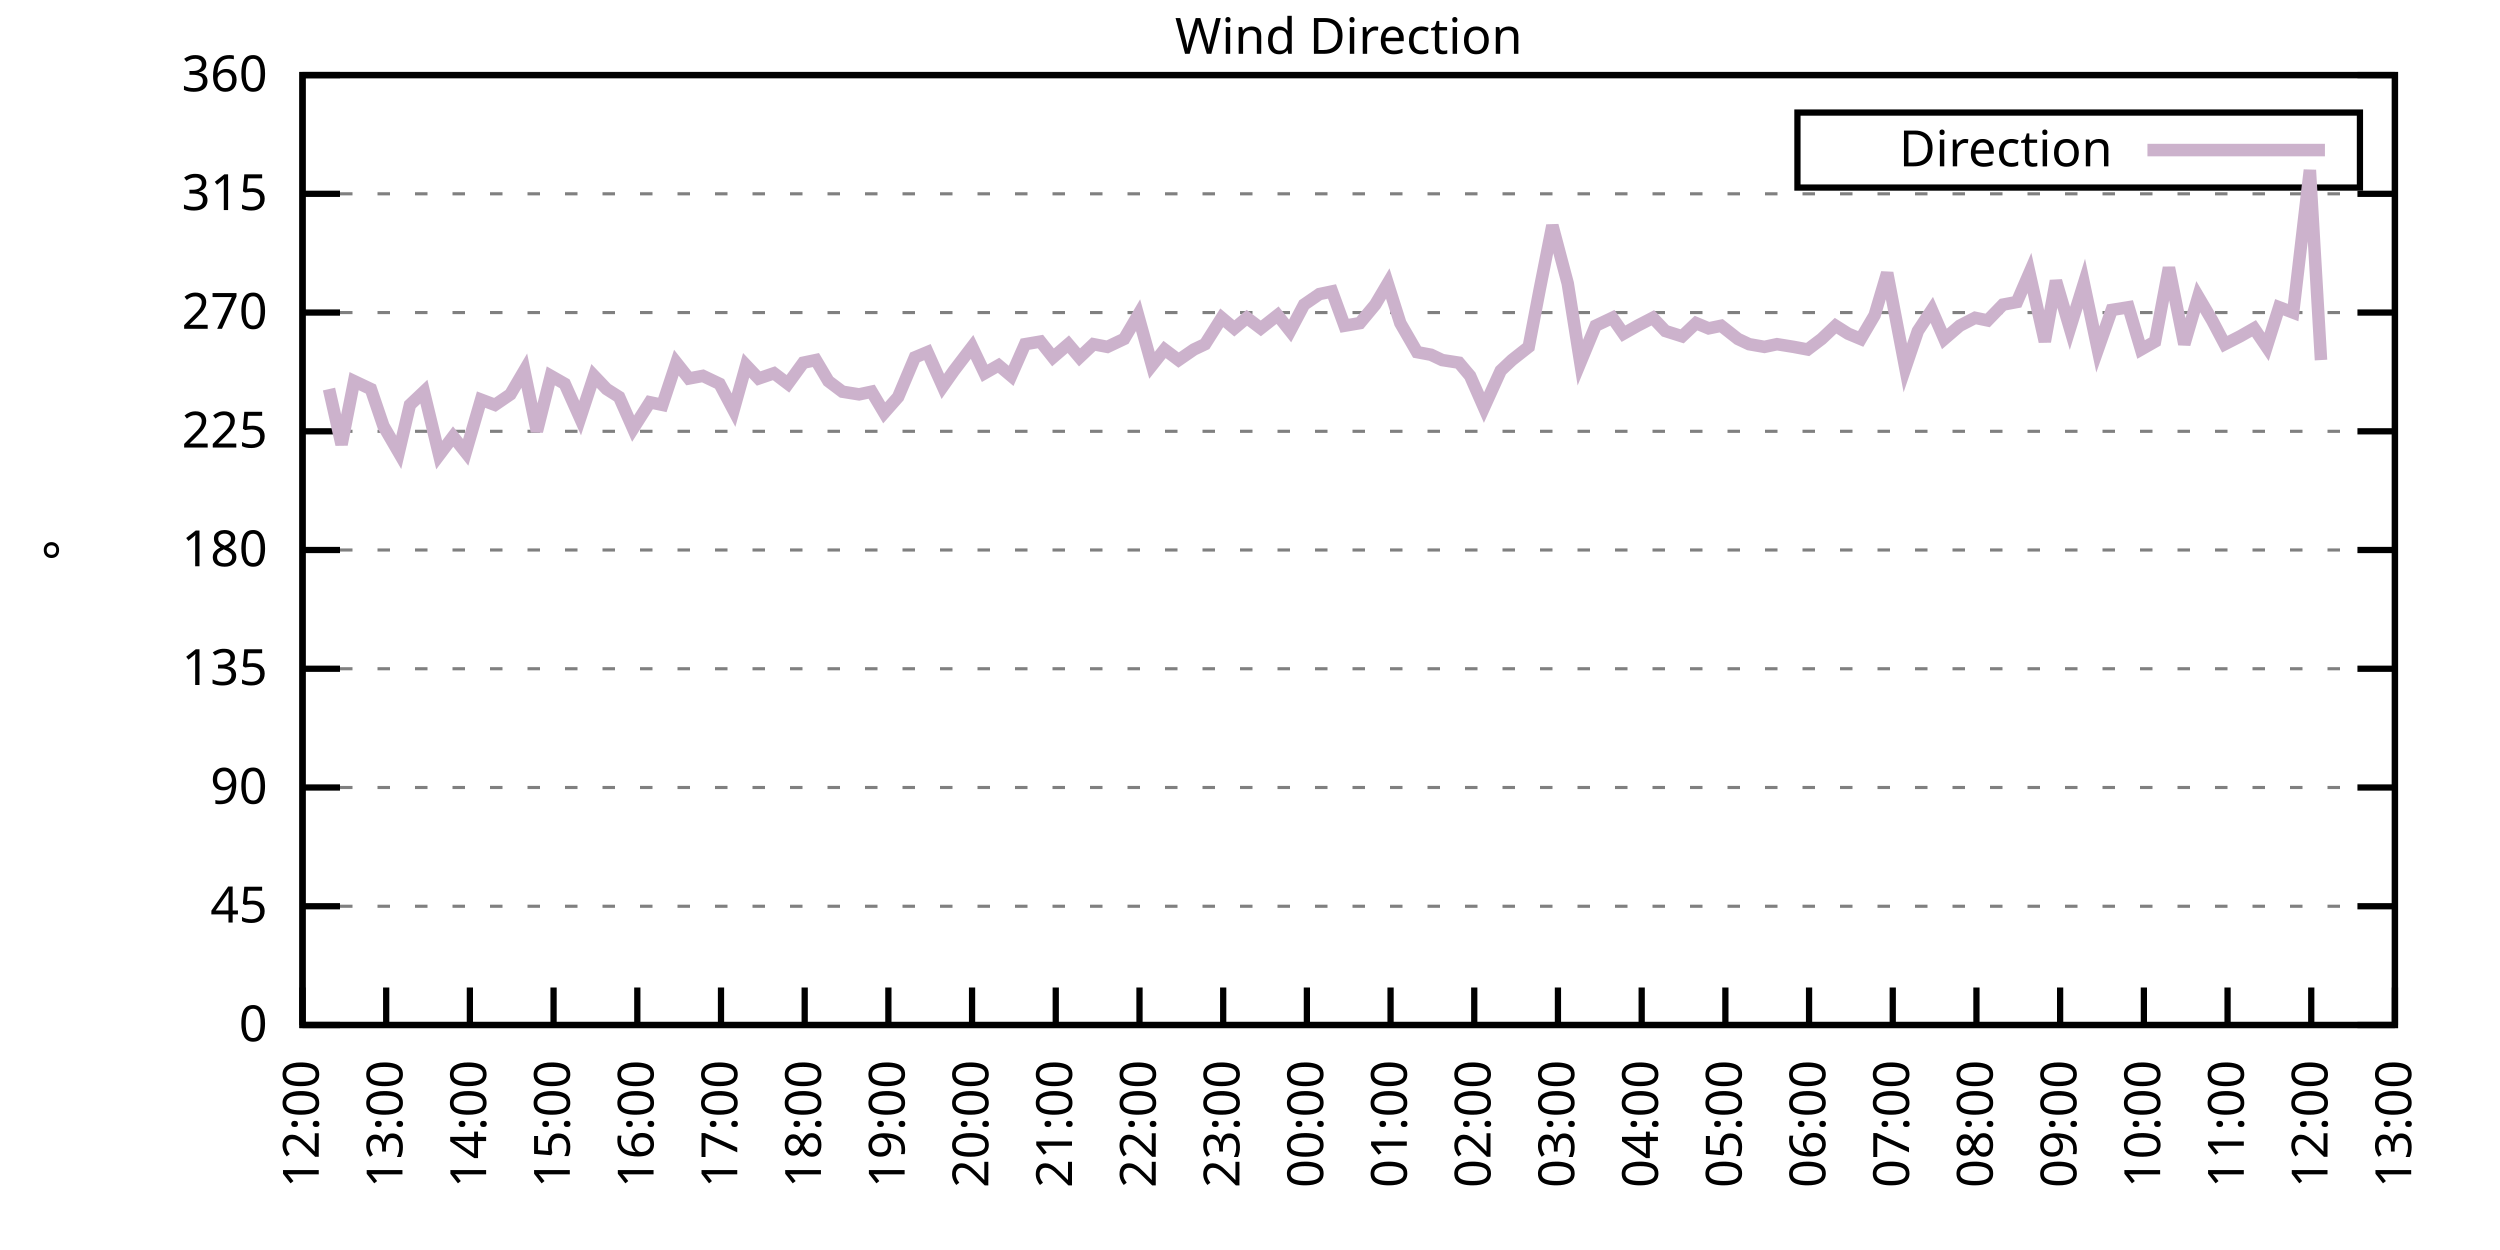
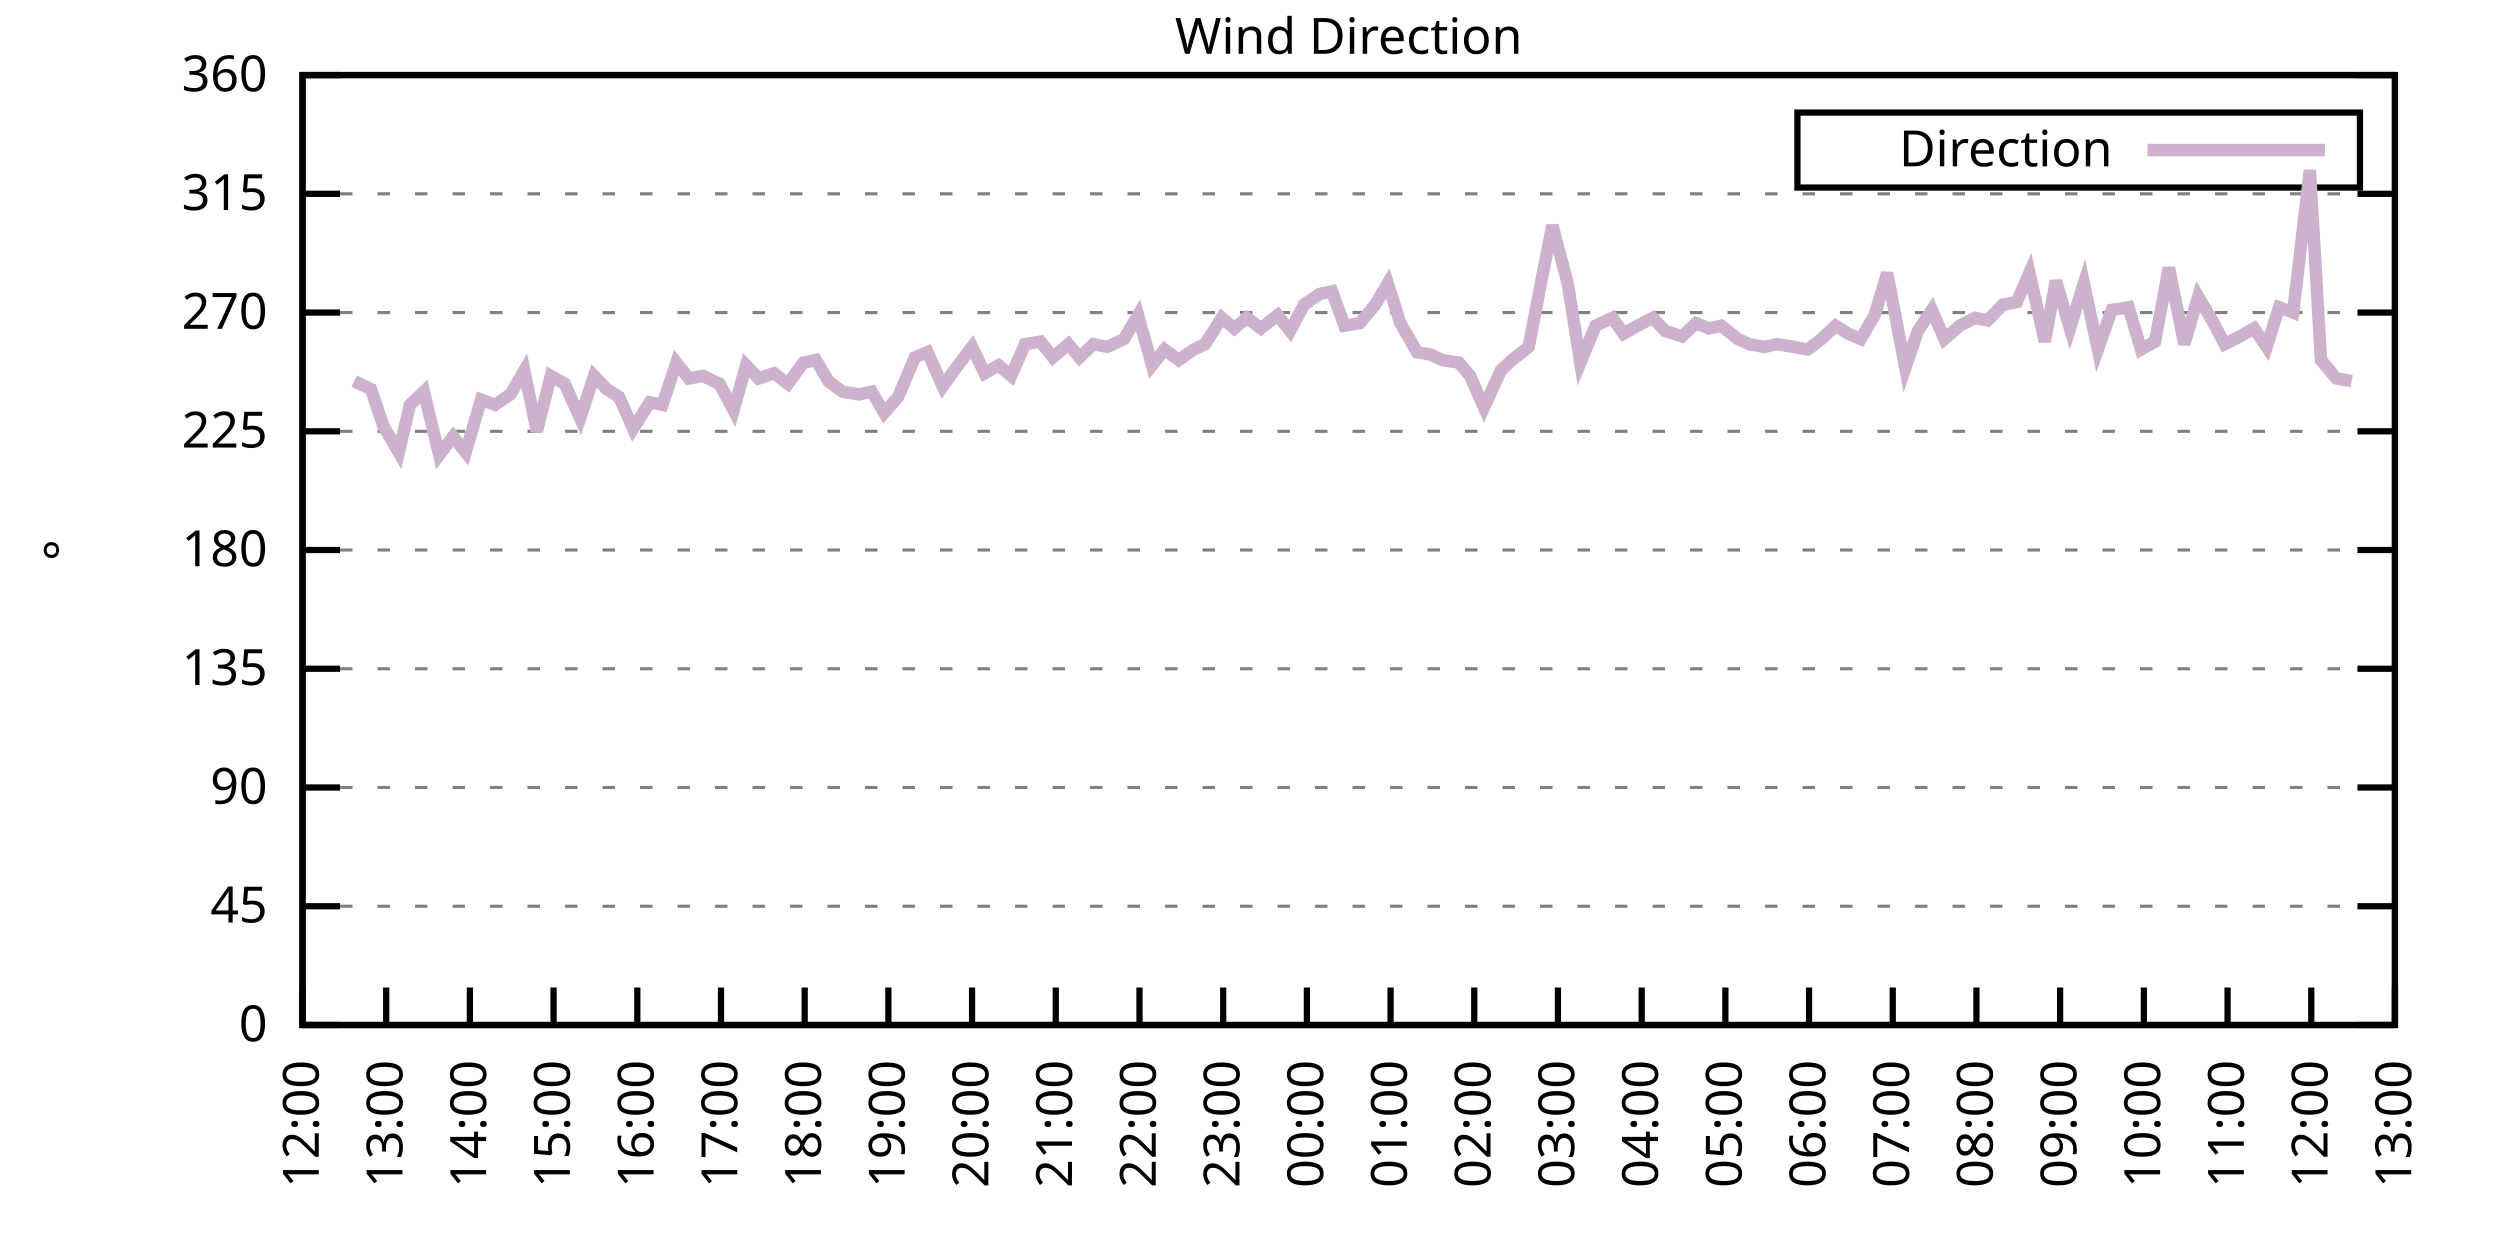
<svg xmlns="http://www.w3.org/2000/svg" xmlns:xlink="http://www.w3.org/1999/xlink" width="400" height="200" viewBox="0 0 400 200">
  <g id="gnuplot_canvas">
    <rect x="0" y="0" width="400" height="200" fill="none" />
    <defs>
      <circle id="gpDot" r="0.5" stroke-width="0.5" stroke="currentColor" />
      <path id="gpPt0" stroke-width="0.333" stroke="currentColor" d="M-1,0 h2 M0,-1 v2" />
      <path id="gpPt1" stroke-width="0.333" stroke="currentColor" d="M-1,-1 L1,1 M1,-1 L-1,1" />
      <path id="gpPt2" stroke-width="0.333" stroke="currentColor" d="M-1,0 L1,0 M0,-1 L0,1 M-1,-1 L1,1 M-1,1 L1,-1" />
      <rect id="gpPt3" stroke-width="0.333" stroke="currentColor" x="-1" y="-1" width="2" height="2" />
      <rect id="gpPt4" stroke-width="0.333" stroke="currentColor" fill="currentColor" x="-1" y="-1" width="2" height="2" />
      <circle id="gpPt5" stroke-width="0.333" stroke="currentColor" cx="0" cy="0" r="1" />
      <use xlink:href="#gpPt5" id="gpPt6" fill="currentColor" stroke="none" />
      <path id="gpPt7" stroke-width="0.333" stroke="currentColor" d="M0,-1.33 L-1.33,0.67 L1.33,0.67 z" />
      <use xlink:href="#gpPt7" id="gpPt8" fill="currentColor" stroke="none" />
      <use xlink:href="#gpPt7" id="gpPt9" stroke="currentColor" transform="rotate(180)" />
      <use xlink:href="#gpPt9" id="gpPt10" fill="currentColor" stroke="none" />
      <use xlink:href="#gpPt3" id="gpPt11" stroke="currentColor" transform="rotate(45)" />
      <use xlink:href="#gpPt11" id="gpPt12" fill="currentColor" stroke="none" />
      <path id="gpPt13" stroke-width="0.333" stroke="currentColor" d="M0,1.330 L1.265,0.411 L0.782,-1.067 L-0.782,-1.076 L-1.265,0.411 z" />
      <use xlink:href="#gpPt13" id="gpPt14" fill="currentColor" stroke="none" />
      <filter id="textbox" filterUnits="objectBoundingBox" x="0" y="0" height="1" width="1">
        <feFlood flood-color="white" flood-opacity="1" result="bgnd" />
        <feComposite in="SourceGraphic" in2="bgnd" operator="atop" />
      </filter>
      <filter id="greybox" filterUnits="objectBoundingBox" x="0" y="0" height="1" width="1">
        <feFlood flood-color="lightgrey" flood-opacity="1" result="grey" />
        <feComposite in="SourceGraphic" in2="grey" operator="atop" />
      </filter>
    </defs>
    <g fill="none" color="white" stroke="currentColor" stroke-width="1.00" stroke-linecap="butt" stroke-linejoin="miter">
</g>
    <g fill="none" color="black" stroke="currentColor" stroke-width="1.00" stroke-linecap="butt" stroke-linejoin="miter">
      <g stroke="none" shape-rendering="crispEdges">
        <polygon fill="rgb(255, 255, 255)" points="48.40,164.00 383.18,164.00 383.18,12.02 48.40,12.02 " />
      </g>
    </g>
    <g fill="none" color="black" stroke="currentColor" stroke-width="1.00" stroke-linecap="butt" stroke-linejoin="miter">
</g>
    <g fill="none" color="black" stroke="black" stroke-width="0.50" stroke-linecap="butt" stroke-linejoin="miter">
</g>
    <g fill="none" color="gray" stroke="currentColor" stroke-width="0.50" stroke-linecap="butt" stroke-linejoin="miter">
      <path stroke="gray" stroke-dasharray="2,4" class="gridline" d="M48.40,164.00 L383.19,164.00  " />
    </g>
    <g fill="none" color="gray" stroke="gray" stroke-width="1.00" stroke-linecap="butt" stroke-linejoin="miter">
</g>
    <g fill="none" color="black" stroke="currentColor" stroke-width="1.00" stroke-linecap="butt" stroke-linejoin="miter">
      <path stroke="black" d="M48.40,164.00 L54.40,164.00 M383.19,164.00 L377.19,164.00  " />
      <g transform="translate(42.80,166.60)" stroke="none" fill="black" font-family="Sans" font-size="8.00" text-anchor="end">
        <text>
          <tspan font-family="Sans"> 0</tspan>
        </text>
      </g>
    </g>
    <g fill="none" color="black" stroke="currentColor" stroke-width="1.00" stroke-linecap="butt" stroke-linejoin="miter">
</g>
    <g fill="none" color="black" stroke="black" stroke-width="0.50" stroke-linecap="butt" stroke-linejoin="miter">
</g>
    <g fill="none" color="gray" stroke="currentColor" stroke-width="0.50" stroke-linecap="butt" stroke-linejoin="miter">
      <path stroke="gray" stroke-dasharray="2,4" class="gridline" d="M48.40,145.00 L383.19,145.00  " />
    </g>
    <g fill="none" color="gray" stroke="gray" stroke-width="1.00" stroke-linecap="butt" stroke-linejoin="miter">
</g>
    <g fill="none" color="black" stroke="currentColor" stroke-width="1.00" stroke-linecap="butt" stroke-linejoin="miter">
      <path stroke="black" d="M48.40,145.00 L54.40,145.00 M383.19,145.00 L377.19,145.00  " />
      <g transform="translate(42.80,147.60)" stroke="none" fill="black" font-family="Sans" font-size="8.00" text-anchor="end">
        <text>
          <tspan font-family="Sans"> 45</tspan>
        </text>
      </g>
    </g>
    <g fill="none" color="black" stroke="currentColor" stroke-width="1.00" stroke-linecap="butt" stroke-linejoin="miter">
</g>
    <g fill="none" color="black" stroke="black" stroke-width="0.50" stroke-linecap="butt" stroke-linejoin="miter">
</g>
    <g fill="none" color="gray" stroke="currentColor" stroke-width="0.50" stroke-linecap="butt" stroke-linejoin="miter">
      <path stroke="gray" stroke-dasharray="2,4" class="gridline" d="M48.40,126.00 L383.19,126.00  " />
    </g>
    <g fill="none" color="gray" stroke="gray" stroke-width="1.00" stroke-linecap="butt" stroke-linejoin="miter">
</g>
    <g fill="none" color="black" stroke="currentColor" stroke-width="1.00" stroke-linecap="butt" stroke-linejoin="miter">
      <path stroke="black" d="M48.40,126.00 L54.40,126.00 M383.19,126.00 L377.19,126.00  " />
      <g transform="translate(42.80,128.60)" stroke="none" fill="black" font-family="Sans" font-size="8.00" text-anchor="end">
        <text>
          <tspan font-family="Sans"> 90</tspan>
        </text>
      </g>
    </g>
    <g fill="none" color="black" stroke="currentColor" stroke-width="1.00" stroke-linecap="butt" stroke-linejoin="miter">
</g>
    <g fill="none" color="black" stroke="black" stroke-width="0.50" stroke-linecap="butt" stroke-linejoin="miter">
</g>
    <g fill="none" color="gray" stroke="currentColor" stroke-width="0.50" stroke-linecap="butt" stroke-linejoin="miter">
      <path stroke="gray" stroke-dasharray="2,4" class="gridline" d="M48.40,107.00 L383.19,107.00  " />
    </g>
    <g fill="none" color="gray" stroke="gray" stroke-width="1.00" stroke-linecap="butt" stroke-linejoin="miter">
</g>
    <g fill="none" color="black" stroke="currentColor" stroke-width="1.00" stroke-linecap="butt" stroke-linejoin="miter">
      <path stroke="black" d="M48.40,107.00 L54.40,107.00 M383.19,107.00 L377.19,107.00  " />
      <g transform="translate(42.80,109.60)" stroke="none" fill="black" font-family="Sans" font-size="8.00" text-anchor="end">
        <text>
          <tspan font-family="Sans"> 135</tspan>
        </text>
      </g>
    </g>
    <g fill="none" color="black" stroke="currentColor" stroke-width="1.00" stroke-linecap="butt" stroke-linejoin="miter">
</g>
    <g fill="none" color="black" stroke="black" stroke-width="0.50" stroke-linecap="butt" stroke-linejoin="miter">
</g>
    <g fill="none" color="gray" stroke="currentColor" stroke-width="0.50" stroke-linecap="butt" stroke-linejoin="miter">
      <path stroke="gray" stroke-dasharray="2,4" class="gridline" d="M48.40,88.00 L383.19,88.00  " />
    </g>
    <g fill="none" color="gray" stroke="gray" stroke-width="1.00" stroke-linecap="butt" stroke-linejoin="miter">
</g>
    <g fill="none" color="black" stroke="currentColor" stroke-width="1.00" stroke-linecap="butt" stroke-linejoin="miter">
      <path stroke="black" d="M48.40,88.00 L54.40,88.00 M383.19,88.00 L377.19,88.00  " />
      <g transform="translate(42.80,90.60)" stroke="none" fill="black" font-family="Sans" font-size="8.00" text-anchor="end">
        <text>
          <tspan font-family="Sans"> 180</tspan>
        </text>
      </g>
    </g>
    <g fill="none" color="black" stroke="currentColor" stroke-width="1.00" stroke-linecap="butt" stroke-linejoin="miter">
</g>
    <g fill="none" color="black" stroke="black" stroke-width="0.50" stroke-linecap="butt" stroke-linejoin="miter">
</g>
    <g fill="none" color="gray" stroke="currentColor" stroke-width="0.50" stroke-linecap="butt" stroke-linejoin="miter">
      <path stroke="gray" stroke-dasharray="2,4" class="gridline" d="M48.40,69.01 L383.19,69.01  " />
    </g>
    <g fill="none" color="gray" stroke="gray" stroke-width="1.00" stroke-linecap="butt" stroke-linejoin="miter">
</g>
    <g fill="none" color="black" stroke="currentColor" stroke-width="1.00" stroke-linecap="butt" stroke-linejoin="miter">
      <path stroke="black" d="M48.40,69.01 L54.40,69.01 M383.19,69.01 L377.19,69.01  " />
      <g transform="translate(42.80,71.61)" stroke="none" fill="black" font-family="Sans" font-size="8.00" text-anchor="end">
        <text>
          <tspan font-family="Sans"> 225</tspan>
        </text>
      </g>
    </g>
    <g fill="none" color="black" stroke="currentColor" stroke-width="1.00" stroke-linecap="butt" stroke-linejoin="miter">
</g>
    <g fill="none" color="black" stroke="black" stroke-width="0.50" stroke-linecap="butt" stroke-linejoin="miter">
</g>
    <g fill="none" color="gray" stroke="currentColor" stroke-width="0.50" stroke-linecap="butt" stroke-linejoin="miter">
      <path stroke="gray" stroke-dasharray="2,4" class="gridline" d="M48.40,50.01 L383.19,50.01  " />
    </g>
    <g fill="none" color="gray" stroke="gray" stroke-width="1.00" stroke-linecap="butt" stroke-linejoin="miter">
</g>
    <g fill="none" color="black" stroke="currentColor" stroke-width="1.00" stroke-linecap="butt" stroke-linejoin="miter">
      <path stroke="black" d="M48.40,50.01 L54.40,50.01 M383.19,50.01 L377.19,50.01  " />
      <g transform="translate(42.80,52.61)" stroke="none" fill="black" font-family="Sans" font-size="8.00" text-anchor="end">
        <text>
          <tspan font-family="Sans"> 270</tspan>
        </text>
      </g>
    </g>
    <g fill="none" color="black" stroke="currentColor" stroke-width="1.00" stroke-linecap="butt" stroke-linejoin="miter">
</g>
    <g fill="none" color="black" stroke="black" stroke-width="0.50" stroke-linecap="butt" stroke-linejoin="miter">
</g>
    <g fill="none" color="gray" stroke="currentColor" stroke-width="0.50" stroke-linecap="butt" stroke-linejoin="miter">
      <path stroke="gray" stroke-dasharray="2,4" class="gridline" d="M48.40,31.01 L383.19,31.01  " />
    </g>
    <g fill="none" color="gray" stroke="gray" stroke-width="1.00" stroke-linecap="butt" stroke-linejoin="miter">
</g>
    <g fill="none" color="black" stroke="currentColor" stroke-width="1.00" stroke-linecap="butt" stroke-linejoin="miter">
      <path stroke="black" d="M48.40,31.01 L54.40,31.01 M383.19,31.01 L377.19,31.01  " />
      <g transform="translate(42.80,33.61)" stroke="none" fill="black" font-family="Sans" font-size="8.00" text-anchor="end">
        <text>
          <tspan font-family="Sans"> 315</tspan>
        </text>
      </g>
    </g>
    <g fill="none" color="black" stroke="currentColor" stroke-width="1.00" stroke-linecap="butt" stroke-linejoin="miter">
</g>
    <g fill="none" color="black" stroke="black" stroke-width="0.50" stroke-linecap="butt" stroke-linejoin="miter">
</g>
    <g fill="none" color="gray" stroke="currentColor" stroke-width="0.50" stroke-linecap="butt" stroke-linejoin="miter">
      <path stroke="gray" stroke-dasharray="2,4" class="gridline" d="M48.40,12.01 L383.19,12.01  " />
    </g>
    <g fill="none" color="gray" stroke="gray" stroke-width="1.00" stroke-linecap="butt" stroke-linejoin="miter">
</g>
    <g fill="none" color="black" stroke="currentColor" stroke-width="1.00" stroke-linecap="butt" stroke-linejoin="miter">
      <path stroke="black" d="M48.40,12.01 L54.40,12.01 M383.19,12.01 L377.19,12.01  " />
      <g transform="translate(42.80,14.61)" stroke="none" fill="black" font-family="Sans" font-size="8.00" text-anchor="end">
        <text>
          <tspan font-family="Sans"> 360</tspan>
        </text>
      </g>
    </g>
    <g fill="none" color="black" stroke="currentColor" stroke-width="1.00" stroke-linecap="butt" stroke-linejoin="miter">
      <path stroke="black" d="M48.40,164.00 L48.40,158.00  " />
      <g transform="translate(51.00,169.60) rotate(270.00)" stroke="none" fill="black" font-family="Sans" font-size="8.00" text-anchor="end">
        <text>
          <tspan font-family="Sans">12:00</tspan>
        </text>
      </g>
    </g>
    <g fill="none" color="black" stroke="currentColor" stroke-width="1.00" stroke-linecap="butt" stroke-linejoin="miter">
      <path stroke="black" d="M61.79,164.00 L61.79,158.00  " />
      <g transform="translate(64.39,169.60) rotate(270.00)" stroke="none" fill="black" font-family="Sans" font-size="8.00" text-anchor="end">
        <text>
          <tspan font-family="Sans">13:00</tspan>
        </text>
      </g>
    </g>
    <g fill="none" color="black" stroke="currentColor" stroke-width="1.00" stroke-linecap="butt" stroke-linejoin="miter">
      <path stroke="black" d="M75.18,164.00 L75.18,158.00  " />
      <g transform="translate(77.78,169.60) rotate(270.00)" stroke="none" fill="black" font-family="Sans" font-size="8.00" text-anchor="end">
        <text>
          <tspan font-family="Sans">14:00</tspan>
        </text>
      </g>
    </g>
    <g fill="none" color="black" stroke="currentColor" stroke-width="1.00" stroke-linecap="butt" stroke-linejoin="miter">
      <path stroke="black" d="M88.57,164.00 L88.57,158.00  " />
      <g transform="translate(91.17,169.60) rotate(270.00)" stroke="none" fill="black" font-family="Sans" font-size="8.00" text-anchor="end">
        <text>
          <tspan font-family="Sans">15:00</tspan>
        </text>
      </g>
    </g>
    <g fill="none" color="black" stroke="currentColor" stroke-width="1.00" stroke-linecap="butt" stroke-linejoin="miter">
      <path stroke="black" d="M101.97,164.00 L101.97,158.00  " />
      <g transform="translate(104.57,169.60) rotate(270.00)" stroke="none" fill="black" font-family="Sans" font-size="8.00" text-anchor="end">
        <text>
          <tspan font-family="Sans">16:00</tspan>
        </text>
      </g>
    </g>
    <g fill="none" color="black" stroke="currentColor" stroke-width="1.00" stroke-linecap="butt" stroke-linejoin="miter">
      <path stroke="black" d="M115.36,164.00 L115.36,158.00  " />
      <g transform="translate(117.96,169.60) rotate(270.00)" stroke="none" fill="black" font-family="Sans" font-size="8.00" text-anchor="end">
        <text>
          <tspan font-family="Sans">17:00</tspan>
        </text>
      </g>
    </g>
    <g fill="none" color="black" stroke="currentColor" stroke-width="1.00" stroke-linecap="butt" stroke-linejoin="miter">
      <path stroke="black" d="M128.75,164.00 L128.75,158.00  " />
      <g transform="translate(131.35,169.60) rotate(270.00)" stroke="none" fill="black" font-family="Sans" font-size="8.00" text-anchor="end">
        <text>
          <tspan font-family="Sans">18:00</tspan>
        </text>
      </g>
    </g>
    <g fill="none" color="black" stroke="currentColor" stroke-width="1.00" stroke-linecap="butt" stroke-linejoin="miter">
      <path stroke="black" d="M142.14,164.00 L142.14,158.00  " />
      <g transform="translate(144.74,169.60) rotate(270.00)" stroke="none" fill="black" font-family="Sans" font-size="8.00" text-anchor="end">
        <text>
          <tspan font-family="Sans">19:00</tspan>
        </text>
      </g>
    </g>
    <g fill="none" color="black" stroke="currentColor" stroke-width="1.00" stroke-linecap="butt" stroke-linejoin="miter">
      <path stroke="black" d="M155.53,164.00 L155.53,158.00  " />
      <g transform="translate(158.13,169.60) rotate(270.00)" stroke="none" fill="black" font-family="Sans" font-size="8.00" text-anchor="end">
        <text>
          <tspan font-family="Sans">20:00</tspan>
        </text>
      </g>
    </g>
    <g fill="none" color="black" stroke="currentColor" stroke-width="1.00" stroke-linecap="butt" stroke-linejoin="miter">
      <path stroke="black" d="M168.92,164.00 L168.92,158.00  " />
      <g transform="translate(171.52,169.60) rotate(270.00)" stroke="none" fill="black" font-family="Sans" font-size="8.00" text-anchor="end">
        <text>
          <tspan font-family="Sans">21:00</tspan>
        </text>
      </g>
    </g>
    <g fill="none" color="black" stroke="currentColor" stroke-width="1.00" stroke-linecap="butt" stroke-linejoin="miter">
      <path stroke="black" d="M182.32,164.00 L182.32,158.00  " />
      <g transform="translate(184.92,169.60) rotate(270.00)" stroke="none" fill="black" font-family="Sans" font-size="8.00" text-anchor="end">
        <text>
          <tspan font-family="Sans">22:00</tspan>
        </text>
      </g>
    </g>
    <g fill="none" color="black" stroke="currentColor" stroke-width="1.00" stroke-linecap="butt" stroke-linejoin="miter">
      <path stroke="black" d="M195.71,164.00 L195.71,158.00  " />
      <g transform="translate(198.31,169.60) rotate(270.00)" stroke="none" fill="black" font-family="Sans" font-size="8.00" text-anchor="end">
        <text>
          <tspan font-family="Sans">23:00</tspan>
        </text>
      </g>
    </g>
    <g fill="none" color="black" stroke="currentColor" stroke-width="1.00" stroke-linecap="butt" stroke-linejoin="miter">
      <path stroke="black" d="M209.10,164.00 L209.10,158.00  " />
      <g transform="translate(211.70,169.60) rotate(270.00)" stroke="none" fill="black" font-family="Sans" font-size="8.00" text-anchor="end">
        <text>
          <tspan font-family="Sans">00:00</tspan>
        </text>
      </g>
    </g>
    <g fill="none" color="black" stroke="currentColor" stroke-width="1.00" stroke-linecap="butt" stroke-linejoin="miter">
      <path stroke="black" d="M222.49,164.00 L222.49,158.00  " />
      <g transform="translate(225.09,169.60) rotate(270.00)" stroke="none" fill="black" font-family="Sans" font-size="8.00" text-anchor="end">
        <text>
          <tspan font-family="Sans">01:00</tspan>
        </text>
      </g>
    </g>
    <g fill="none" color="black" stroke="currentColor" stroke-width="1.00" stroke-linecap="butt" stroke-linejoin="miter">
      <path stroke="black" d="M235.88,164.00 L235.88,158.00  " />
      <g transform="translate(238.48,169.60) rotate(270.00)" stroke="none" fill="black" font-family="Sans" font-size="8.00" text-anchor="end">
        <text>
          <tspan font-family="Sans">02:00</tspan>
        </text>
      </g>
    </g>
    <g fill="none" color="black" stroke="currentColor" stroke-width="1.00" stroke-linecap="butt" stroke-linejoin="miter">
      <path stroke="black" d="M249.27,164.00 L249.27,158.00  " />
      <g transform="translate(251.87,169.60) rotate(270.00)" stroke="none" fill="black" font-family="Sans" font-size="8.00" text-anchor="end">
        <text>
          <tspan font-family="Sans">03:00</tspan>
        </text>
      </g>
    </g>
    <g fill="none" color="black" stroke="currentColor" stroke-width="1.00" stroke-linecap="butt" stroke-linejoin="miter">
      <path stroke="black" d="M262.67,164.00 L262.67,158.00  " />
      <g transform="translate(265.27,169.60) rotate(270.00)" stroke="none" fill="black" font-family="Sans" font-size="8.00" text-anchor="end">
        <text>
          <tspan font-family="Sans">04:00</tspan>
        </text>
      </g>
    </g>
    <g fill="none" color="black" stroke="currentColor" stroke-width="1.00" stroke-linecap="butt" stroke-linejoin="miter">
      <path stroke="black" d="M276.06,164.00 L276.06,158.00  " />
      <g transform="translate(278.66,169.60) rotate(270.00)" stroke="none" fill="black" font-family="Sans" font-size="8.00" text-anchor="end">
        <text>
          <tspan font-family="Sans">05:00</tspan>
        </text>
      </g>
    </g>
    <g fill="none" color="black" stroke="currentColor" stroke-width="1.00" stroke-linecap="butt" stroke-linejoin="miter">
      <path stroke="black" d="M289.45,164.00 L289.45,158.00  " />
      <g transform="translate(292.05,169.60) rotate(270.00)" stroke="none" fill="black" font-family="Sans" font-size="8.00" text-anchor="end">
        <text>
          <tspan font-family="Sans">06:00</tspan>
        </text>
      </g>
    </g>
    <g fill="none" color="black" stroke="currentColor" stroke-width="1.00" stroke-linecap="butt" stroke-linejoin="miter">
      <path stroke="black" d="M302.84,164.00 L302.84,158.00  " />
      <g transform="translate(305.44,169.60) rotate(270.00)" stroke="none" fill="black" font-family="Sans" font-size="8.00" text-anchor="end">
        <text>
          <tspan font-family="Sans">07:00</tspan>
        </text>
      </g>
    </g>
    <g fill="none" color="black" stroke="currentColor" stroke-width="1.00" stroke-linecap="butt" stroke-linejoin="miter">
      <path stroke="black" d="M316.23,164.00 L316.23,158.00  " />
      <g transform="translate(318.83,169.60) rotate(270.00)" stroke="none" fill="black" font-family="Sans" font-size="8.00" text-anchor="end">
        <text>
          <tspan font-family="Sans">08:00</tspan>
        </text>
      </g>
    </g>
    <g fill="none" color="black" stroke="currentColor" stroke-width="1.00" stroke-linecap="butt" stroke-linejoin="miter">
      <path stroke="black" d="M329.62,164.00 L329.62,158.00  " />
      <g transform="translate(332.22,169.60) rotate(270.00)" stroke="none" fill="black" font-family="Sans" font-size="8.00" text-anchor="end">
        <text>
          <tspan font-family="Sans">09:00</tspan>
        </text>
      </g>
    </g>
    <g fill="none" color="black" stroke="currentColor" stroke-width="1.00" stroke-linecap="butt" stroke-linejoin="miter">
      <path stroke="black" d="M343.02,164.00 L343.02,158.00  " />
      <g transform="translate(345.62,169.60) rotate(270.00)" stroke="none" fill="black" font-family="Sans" font-size="8.00" text-anchor="end">
        <text>
          <tspan font-family="Sans">10:00</tspan>
        </text>
      </g>
    </g>
    <g fill="none" color="black" stroke="currentColor" stroke-width="1.00" stroke-linecap="butt" stroke-linejoin="miter">
      <path stroke="black" d="M356.41,164.00 L356.41,158.00  " />
      <g transform="translate(359.01,169.60) rotate(270.00)" stroke="none" fill="black" font-family="Sans" font-size="8.00" text-anchor="end">
        <text>
          <tspan font-family="Sans">11:00</tspan>
        </text>
      </g>
    </g>
    <g fill="none" color="black" stroke="currentColor" stroke-width="1.00" stroke-linecap="butt" stroke-linejoin="miter">
      <path stroke="black" d="M369.80,164.00 L369.80,158.00  " />
      <g transform="translate(372.40,169.60) rotate(270.00)" stroke="none" fill="black" font-family="Sans" font-size="8.00" text-anchor="end">
        <text>
          <tspan font-family="Sans">12:00</tspan>
        </text>
      </g>
    </g>
    <g fill="none" color="black" stroke="currentColor" stroke-width="1.00" stroke-linecap="butt" stroke-linejoin="miter">
      <path stroke="black" d="M383.19,164.00 L383.19,158.00  " />
      <g transform="translate(385.79,169.60) rotate(270.00)" stroke="none" fill="black" font-family="Sans" font-size="8.00" text-anchor="end">
        <text>
          <tspan font-family="Sans">13:00</tspan>
        </text>
      </g>
    </g>
    <g fill="none" color="black" stroke="currentColor" stroke-width="1.00" stroke-linecap="butt" stroke-linejoin="miter">
</g>
    <g fill="none" color="black" stroke="currentColor" stroke-width="1.00" stroke-linecap="butt" stroke-linejoin="miter">
      <path stroke="black" d="M48.40,12.01 L48.40,164.00 L383.19,164.00 L383.19,12.01 L48.40,12.01 Z  " />
    </g>
    <g fill="none" color="black" stroke="currentColor" stroke-width="1.00" stroke-linecap="butt" stroke-linejoin="miter">
</g>
    <g fill="none" color="black" stroke="currentColor" stroke-width="1.00" stroke-linecap="butt" stroke-linejoin="miter">
      <path stroke="black" d="M287.59,30.01 L287.59,18.01 L377.59,18.01 L377.59,30.01 L287.59,30.01 Z  " />
    </g>
    <g id="Wind_direction_plot_1">
      <g fill="none" color="white" stroke="black" stroke-width="2.00" stroke-linecap="butt" stroke-linejoin="miter">
</g>
      <g fill="none" color="black" stroke="currentColor" stroke-width="2.00" stroke-linecap="butt" stroke-linejoin="miter">
        <g transform="translate(337.99,26.61)" stroke="none" fill="black" font-family="Sans" font-size="8.00" text-anchor="end">
          <text>
            <tspan font-family="Sans">Direction</tspan>
          </text>
        </g>
      </g>
      <g fill="none" color="black" stroke="currentColor" stroke-width="2.00" stroke-linecap="butt" stroke-linejoin="miter">
-         <path stroke="rgb(204, 178, 204)" d="M343.59,24.01 L371.99,24.01 M52.64,62.25 L54.65,71.12 L56.66,60.98 L59.34,62.25 L61.35,68.16 L63.80,72.38   L65.59,64.78 L67.82,62.67 L70.27,72.81 L72.50,69.85 L74.51,72.38 L76.97,63.94 L79.20,64.78 L81.66,63.10   L83.89,59.30 L85.90,69.01 L88.13,60.14 L90.36,61.41 L92.82,66.90 L95.05,60.14 L97.06,62.25 L99.06,63.52   L101.30,68.58 L103.98,64.36 L105.98,64.78 L108.22,58.03 L110.22,60.56 L112.46,60.14 L115.13,61.41 L117.37,65.63   L119.38,58.45 L121.38,60.56 L123.84,59.72 L126.07,61.41 L128.53,58.03 L130.54,57.61 L132.54,60.98 L134.78,62.67   L137.45,63.10 L139.46,62.67 L141.47,66.05 L143.70,63.52 L146.38,57.18 L148.39,56.34 L150.85,61.83 L152.63,59.30   L155.53,55.50 L157.54,59.72 L159.77,58.45 L161.78,60.14 L164.01,55.07 L166.47,54.65 L168.48,57.18 L170.93,55.07   L172.72,57.18 L174.95,55.07 L177.18,55.50 L179.86,54.23 L182.09,50.43 L184.32,58.45 L186.33,55.92 L188.57,57.61   L191.02,55.92 L192.81,55.07 L195.48,50.85 L197.49,52.54 L199.50,50.85 L201.73,52.54 L204.41,50.43 L206.42,52.96   L208.65,48.74 L211.11,47.05 L213.12,46.63 L215.13,52.12 L217.58,51.70 L220.04,48.74 L222.04,45.36 L224.05,51.70   L226.73,56.34 L228.96,56.76 L230.75,57.61 L233.43,58.03 L235.21,60.14 L237.44,65.21 L240.12,59.30 L241.91,57.61   L244.59,55.50 L246.37,46.21 L248.38,36.08 L250.84,45.36 L252.85,58.03 L255.30,52.12 L257.98,50.85 L259.76,53.39   L262.00,52.12 L264.45,50.85 L266.46,52.96 L269.14,53.81 L271.37,51.70 L273.38,52.54 L275.39,52.12 L278.07,54.23   L279.85,55.07 L282.31,55.50 L284.32,55.07 L286.99,55.50 L289.23,55.92 L291.46,54.23 L293.69,52.12 L295.70,53.39   L297.71,54.23 L299.94,50.43 L301.95,43.67 L304.85,58.87 L306.86,52.96 L309.09,49.59 L311.10,54.23 L313.55,52.12   L316.01,50.85 L318.02,51.27 L320.47,48.74 L322.70,48.32 L324.71,43.67 L327.17,54.65 L328.95,44.94 L331.19,52.54   L333.42,45.36 L335.65,55.92 L337.88,49.59 L340.56,49.16 L342.57,55.92 L344.80,54.65 L347.03,42.83 L349.49,55.07   L351.72,47.47 L353.95,51.27 L355.96,55.07 L358.42,53.81 L360.65,52.54 L362.66,55.50 L364.66,49.16 L366.90,50.01   L369.58,27.21 L371.36,57.61  " />
+         <path stroke="rgb(204, 178, 204)" d="M343.59,24.01 L371.99,24.01 M56.66,60.98 L59.34,62.25 L61.35,68.16 L63.80,72.38 L65.59,64.78 L67.82,62.67   L70.27,72.81 L72.50,69.85 L74.51,72.38 L76.97,63.94 L79.20,64.78 L81.66,63.10 L83.89,59.30 L85.90,69.01   L88.13,60.14 L90.36,61.41 L92.82,66.90 L95.05,60.14 L97.06,62.25 L99.06,63.52 L101.30,68.58 L103.98,64.36   L105.98,64.78 L108.22,58.03 L110.22,60.56 L112.46,60.14 L115.13,61.41 L117.37,65.63 L119.38,58.45 L121.38,60.56   L123.84,59.72 L126.07,61.41 L128.53,58.03 L130.54,57.61 L132.54,60.98 L134.78,62.67 L137.45,63.10 L139.46,62.67   L141.47,66.05 L143.70,63.52 L146.38,57.18 L148.39,56.34 L150.85,61.83 L152.63,59.30 L155.53,55.50 L157.54,59.72   L159.77,58.45 L161.78,60.14 L164.01,55.07 L166.47,54.65 L168.48,57.18 L170.93,55.07 L172.72,57.18 L174.95,55.07   L177.18,55.50 L179.86,54.23 L182.09,50.43 L184.32,58.45 L186.33,55.92 L188.57,57.61 L191.02,55.92 L192.81,55.07   L195.48,50.85 L197.49,52.54 L199.50,50.85 L201.73,52.54 L204.41,50.43 L206.42,52.96 L208.65,48.74 L211.11,47.05   L213.12,46.63 L215.13,52.12 L217.58,51.70 L220.04,48.74 L222.04,45.36 L224.05,51.70 L226.73,56.34 L228.96,56.76   L230.75,57.61 L233.43,58.03 L235.21,60.14 L237.44,65.21 L240.12,59.30 L241.91,57.61 L244.59,55.50 L246.37,46.21   L248.38,36.08 L250.84,45.36 L252.85,58.03 L255.30,52.12 L257.98,50.85 L259.76,53.39 L262.00,52.12 L264.45,50.85   L266.46,52.96 L269.14,53.81 L271.37,51.70 L273.38,52.54 L275.39,52.12 L278.07,54.23 L279.85,55.07 L282.31,55.50   L284.32,55.07 L286.99,55.50 L289.23,55.92 L291.46,54.23 L293.69,52.12 L295.70,53.39 L297.71,54.23 L299.94,50.43   L301.95,43.67 L304.85,58.87 L306.86,52.96 L309.09,49.59 L311.10,54.23 L313.55,52.12 L316.01,50.85 L318.02,51.27   L320.47,48.74 L322.70,48.32 L324.71,43.67 L327.17,54.65 L328.95,44.94 L331.19,52.54 L333.42,45.36 L335.65,55.92   L337.88,49.59 L340.56,49.16 L342.57,55.92 L344.80,54.65 L347.03,42.83 L349.49,55.07 L351.72,47.47 L353.95,51.27   L355.96,55.07 L358.42,53.81 L360.65,52.54 L362.66,55.50 L364.66,49.16 L366.90,50.01 L369.58,27.21 L371.36,57.61   L373.82,60.56 L376.27,60.98  " />
      </g>
    </g>
    <g fill="none" color="black" stroke="currentColor" stroke-width="2.00" stroke-linecap="butt" stroke-linejoin="miter">
</g>
    <g fill="none" color="black" stroke="black" stroke-width="1.00" stroke-linecap="butt" stroke-linejoin="miter">
</g>
    <g fill="none" color="black" stroke="currentColor" stroke-width="1.00" stroke-linecap="butt" stroke-linejoin="miter">
      <path stroke="black" d="M48.40,12.01 L48.40,164.00 L383.19,164.00 L383.19,12.01 L48.40,12.01 Z  " />
      <g transform="translate(12.80,88.01) rotate(270.00)" stroke="none" fill="black" font-family="Sans" font-size="8.00" text-anchor="middle">
        <text>
          <tspan font-family="Sans">°</tspan>
        </text>
      </g>
    </g>
    <g fill="none" color="black" stroke="currentColor" stroke-width="1.00" stroke-linecap="butt" stroke-linejoin="miter">
</g>
    <g fill="none" color="black" stroke="currentColor" stroke-width="1.00" stroke-linecap="butt" stroke-linejoin="miter">
      <g transform="translate(215.79,8.61)" stroke="none" fill="black" font-family="Sans" font-size="8.00" text-anchor="middle">
        <text>
          <tspan font-family="Sans">Wind Direction</tspan>
        </text>
      </g>
    </g>
    <g fill="none" color="black" stroke="currentColor" stroke-width="1.00" stroke-linecap="butt" stroke-linejoin="miter">
</g>
  </g>
</svg>
